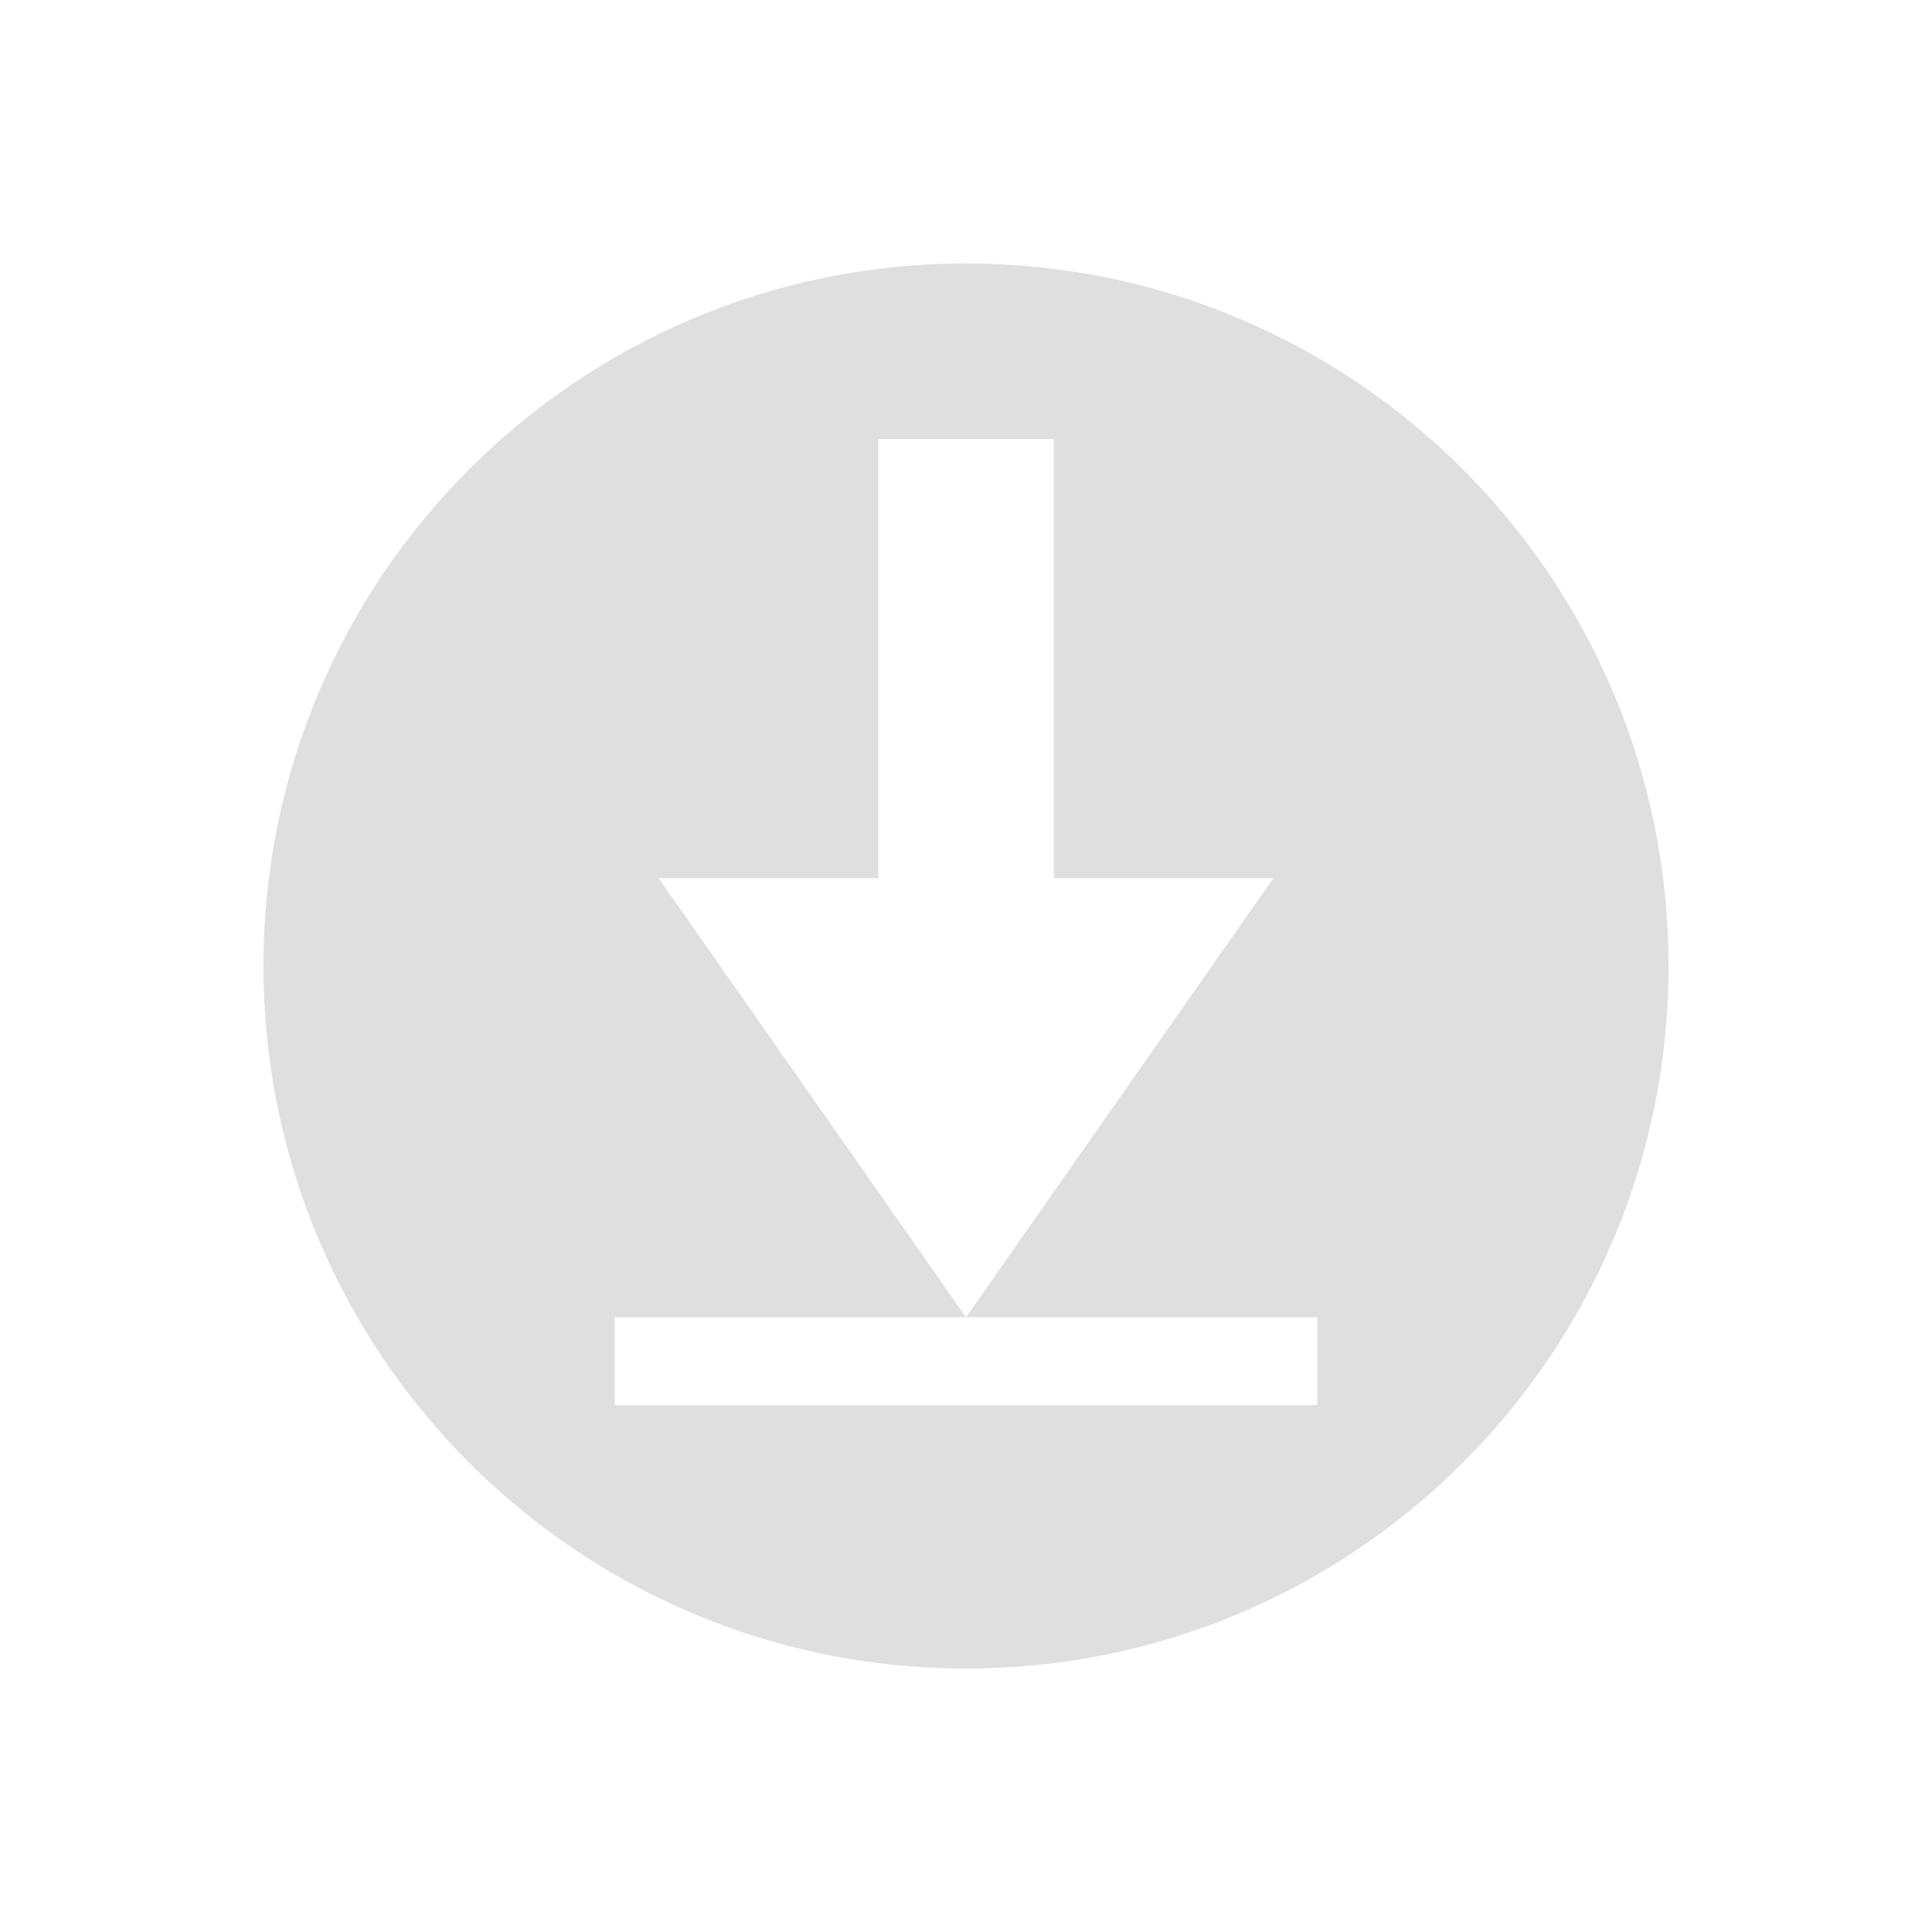
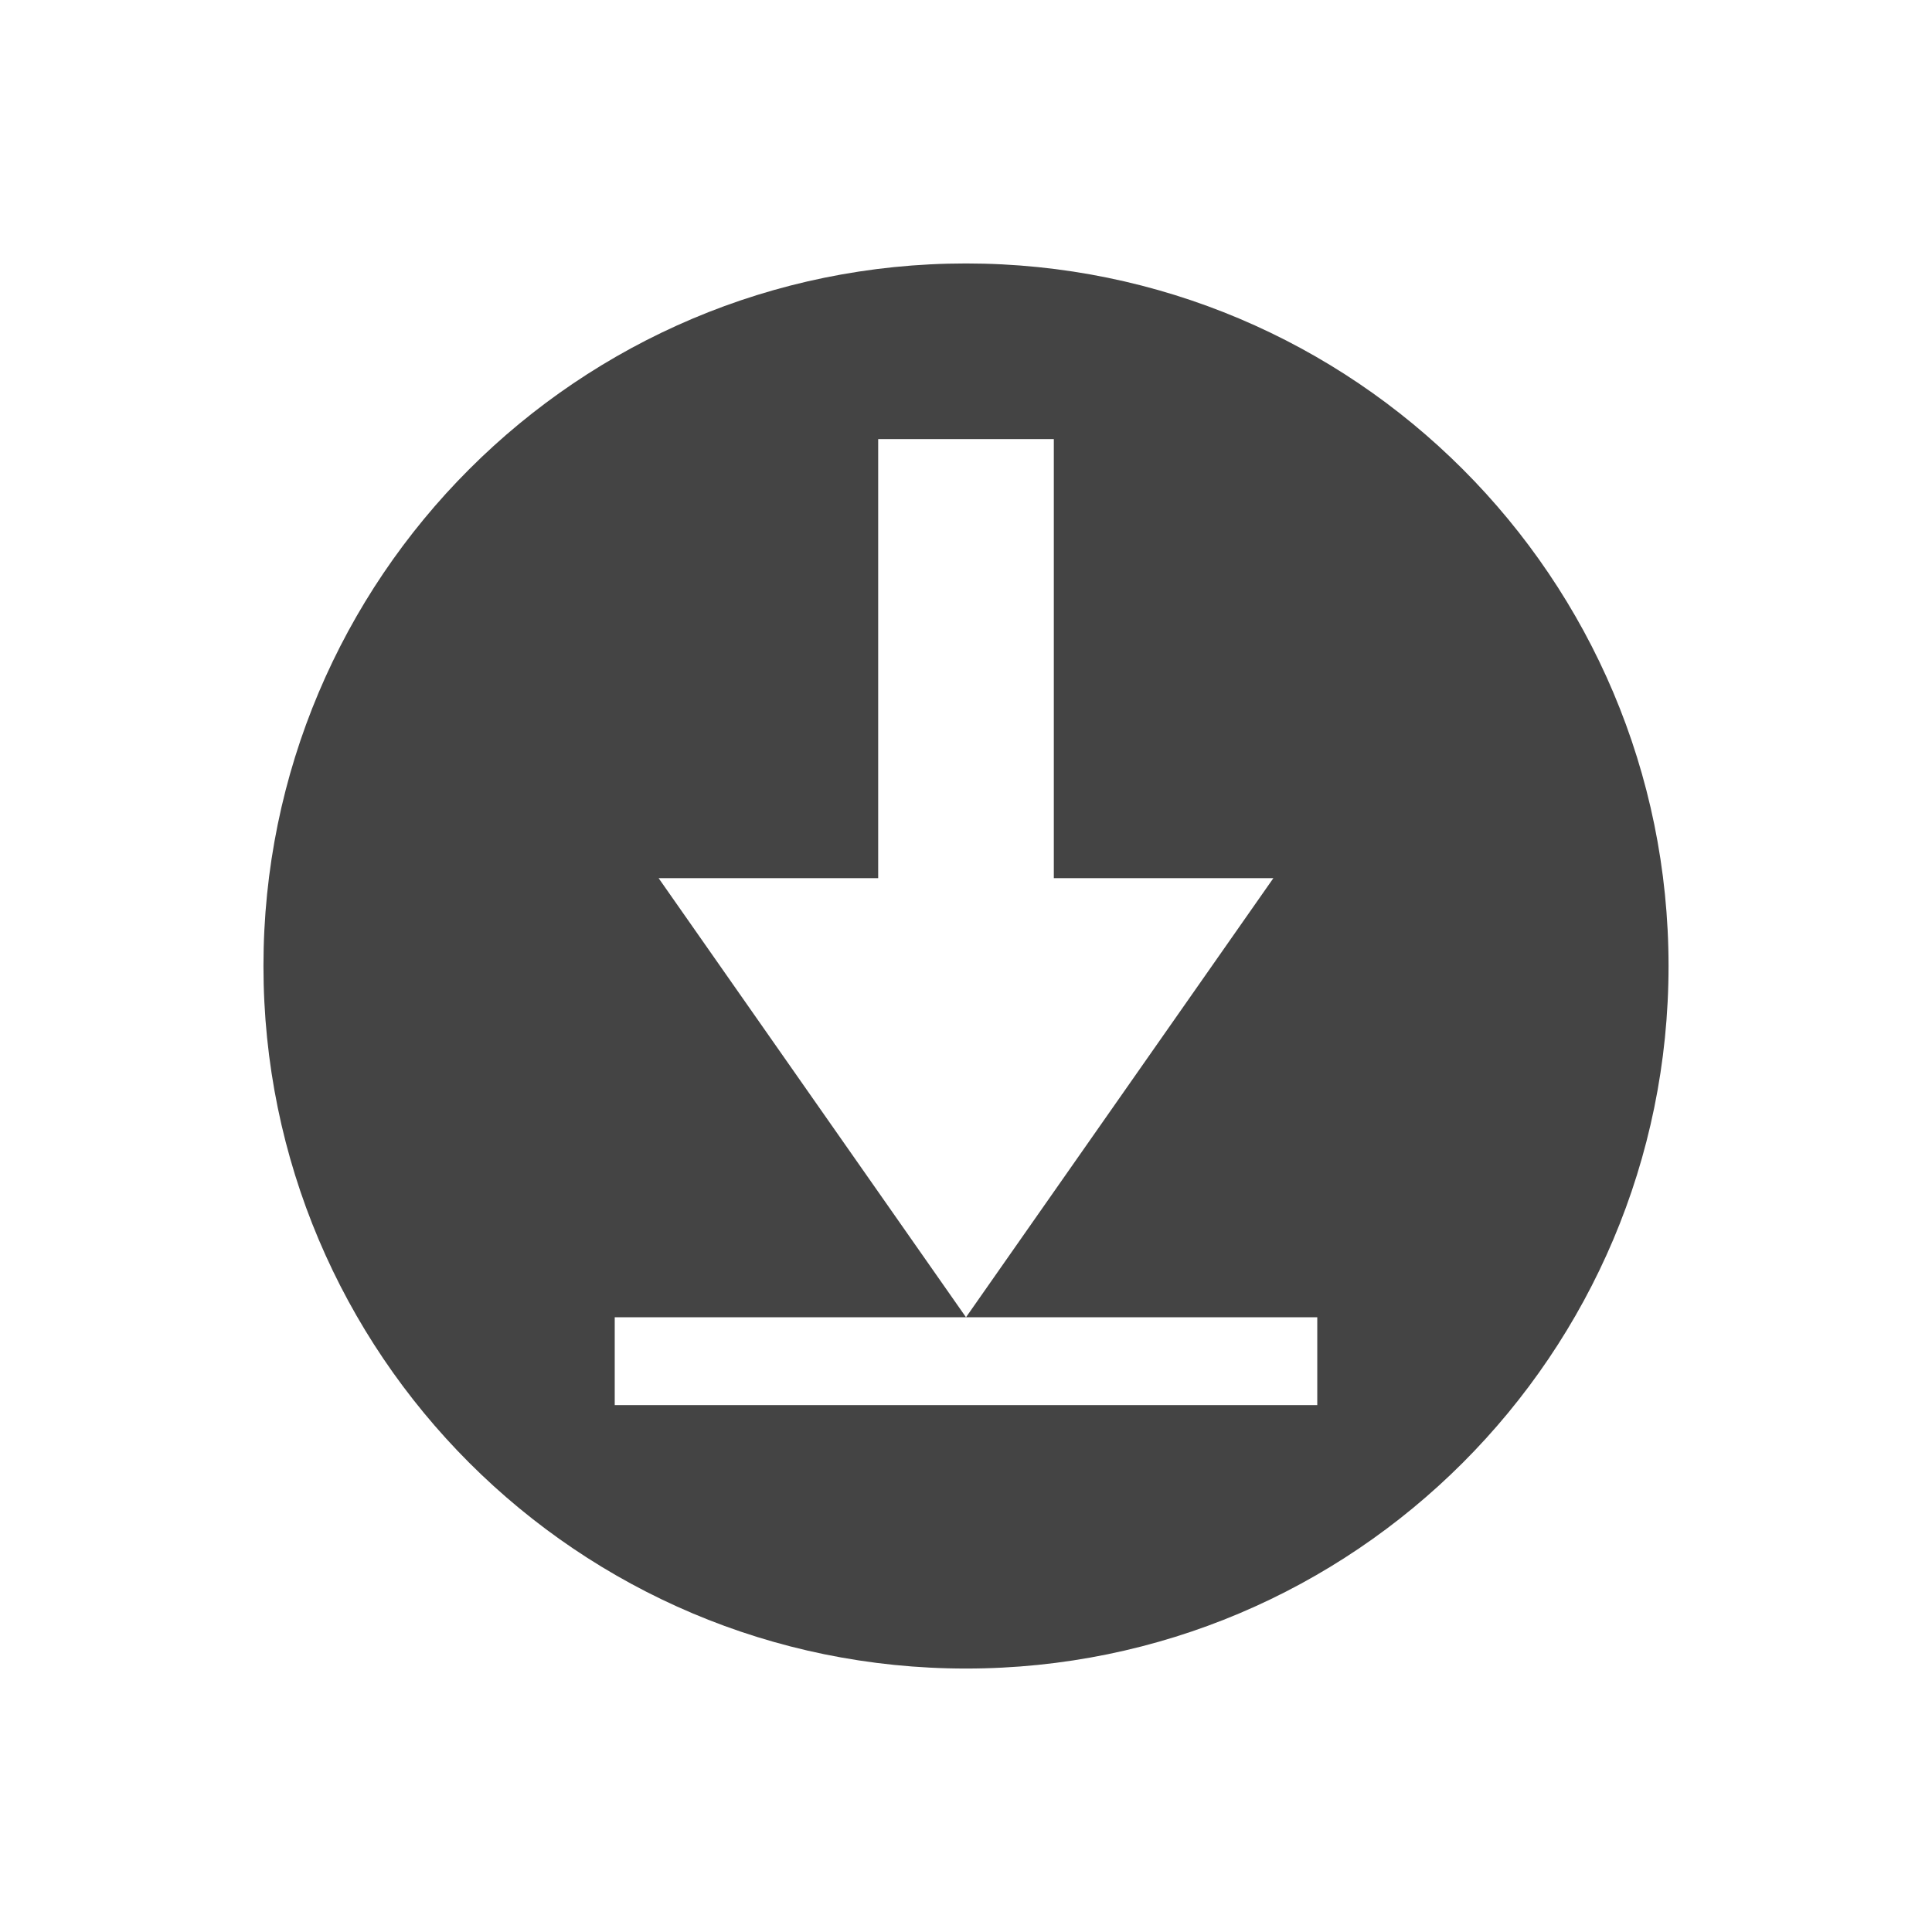
<svg xmlns="http://www.w3.org/2000/svg" width="22" height="22" version="1.1">
  <defs>
    <style id="current-color-scheme" type="text/css">
-    .ColorScheme-Text { color:#dfdfdf; } .ColorScheme-Highlight { color:#4285f4; } .ColorScheme-NeutralText { color:#ff9800; } .ColorScheme-PositiveText { color:#4caf50; } .ColorScheme-NegativeText { color:#f44336; }
+    .ColorScheme-Text { color:#444444; } .ColorScheme-Highlight { color:#4285f4; } .ColorScheme-NeutralText { color:#ff9800; } .ColorScheme-PositiveText { color:#4caf50; } .ColorScheme-NegativeText { color:#f44336; }
  </style>
  </defs>
  <path style="fill:currentColor" class="ColorScheme-Text" d="m 11,3 a 8,8 0 0 0 -8,8 8,8 0 0 0 8,8 8,8 0 0 0 8,-8 8,8 0 0 0 -8,-8 z m -1,2 h 2 v 5 h 2.5 L 12.75,12.5 11,15 h 4 v 1 H 7 v -1 h 4 L 9.25,12.5 7.5,10 H 10 Z" />
</svg>
